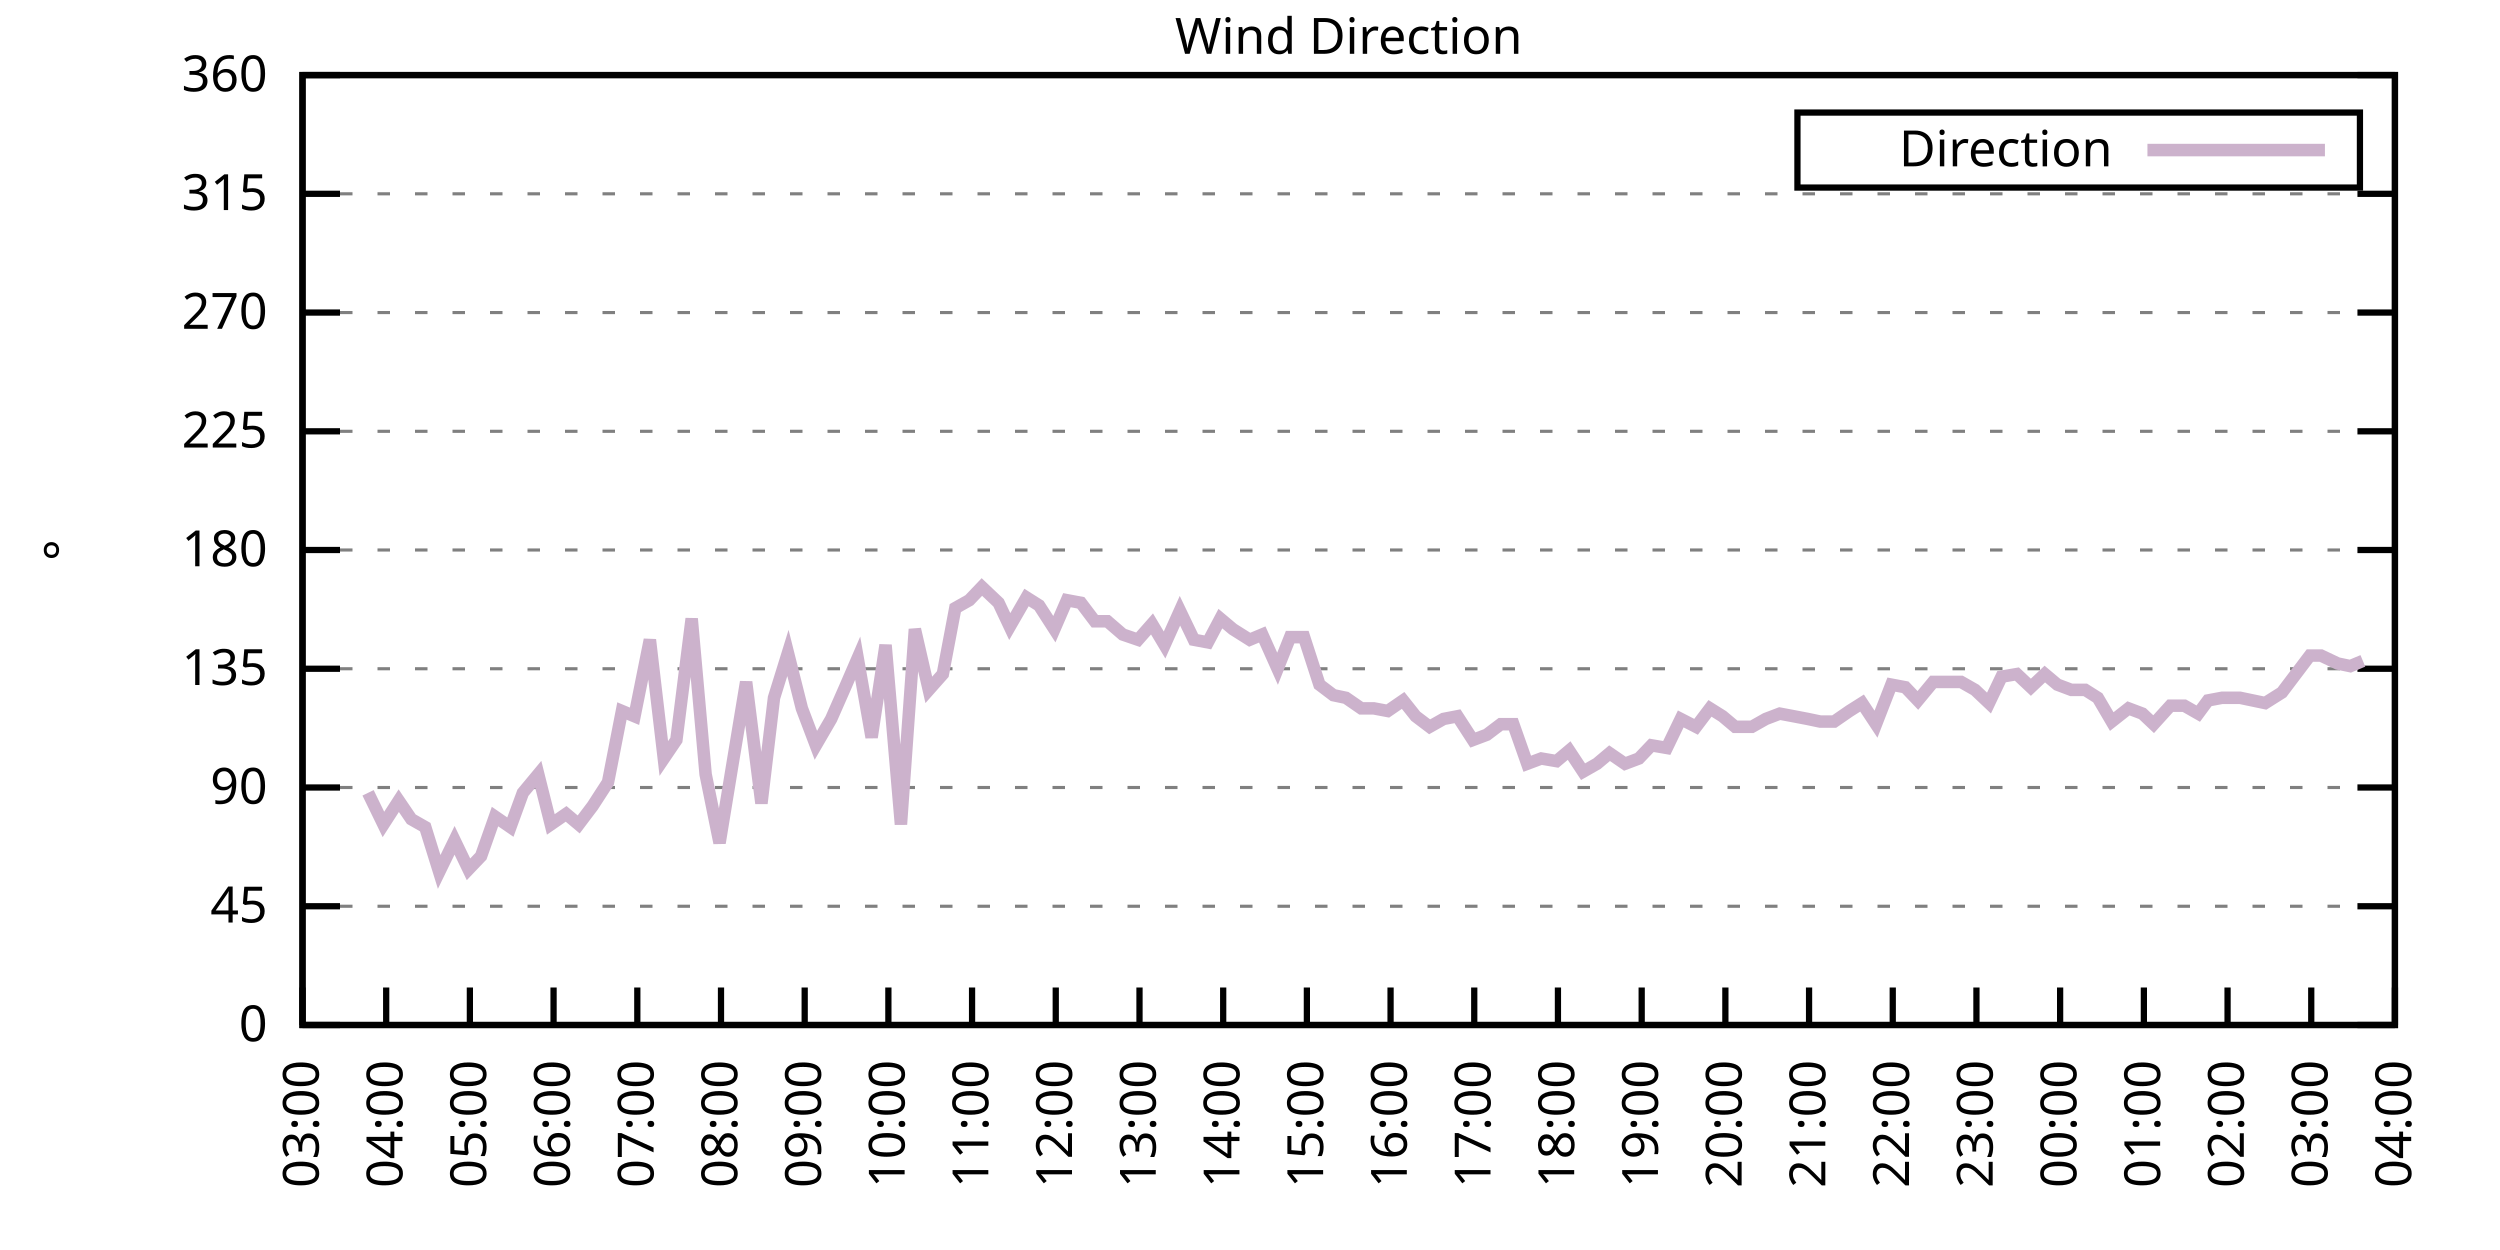
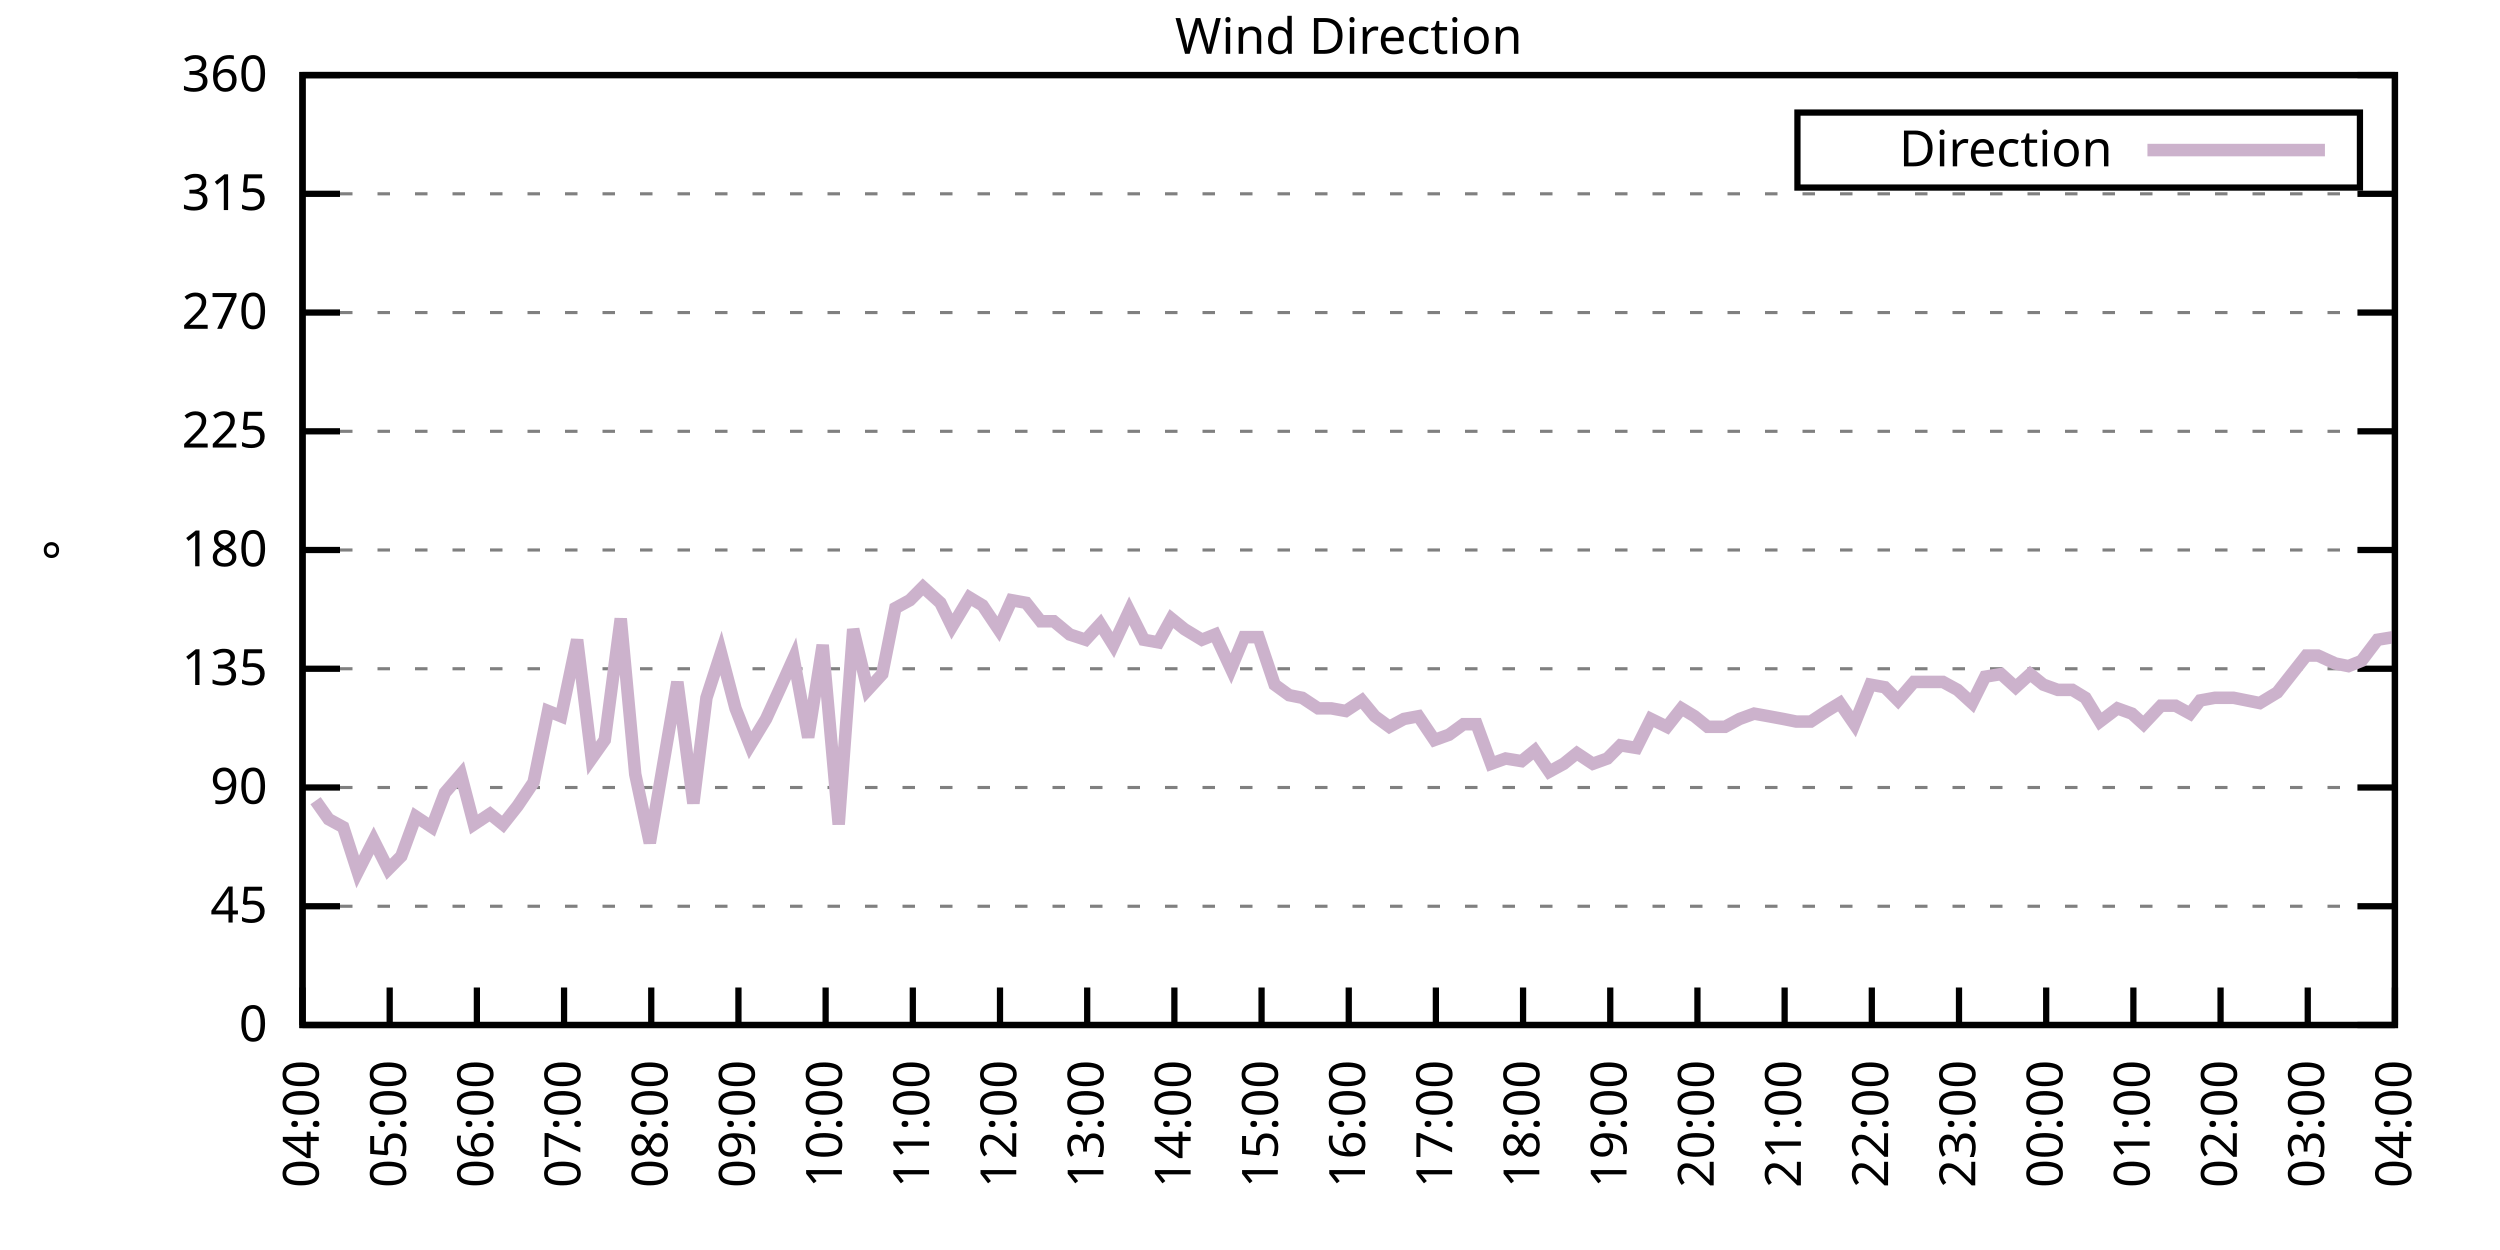
<svg xmlns="http://www.w3.org/2000/svg" xmlns:xlink="http://www.w3.org/1999/xlink" width="400" height="200" viewBox="0 0 400 200">
  <g id="gnuplot_canvas">
    <rect x="0" y="0" width="400" height="200" fill="none" />
    <defs>
      <circle id="gpDot" r="0.5" stroke-width="0.5" stroke="currentColor" />
      <path id="gpPt0" stroke-width="0.333" stroke="currentColor" d="M-1,0 h2 M0,-1 v2" />
      <path id="gpPt1" stroke-width="0.333" stroke="currentColor" d="M-1,-1 L1,1 M1,-1 L-1,1" />
      <path id="gpPt2" stroke-width="0.333" stroke="currentColor" d="M-1,0 L1,0 M0,-1 L0,1 M-1,-1 L1,1 M-1,1 L1,-1" />
      <rect id="gpPt3" stroke-width="0.333" stroke="currentColor" x="-1" y="-1" width="2" height="2" />
      <rect id="gpPt4" stroke-width="0.333" stroke="currentColor" fill="currentColor" x="-1" y="-1" width="2" height="2" />
      <circle id="gpPt5" stroke-width="0.333" stroke="currentColor" cx="0" cy="0" r="1" />
      <use xlink:href="#gpPt5" id="gpPt6" fill="currentColor" stroke="none" />
      <path id="gpPt7" stroke-width="0.333" stroke="currentColor" d="M0,-1.33 L-1.33,0.67 L1.33,0.67 z" />
      <use xlink:href="#gpPt7" id="gpPt8" fill="currentColor" stroke="none" />
      <use xlink:href="#gpPt7" id="gpPt9" stroke="currentColor" transform="rotate(180)" />
      <use xlink:href="#gpPt9" id="gpPt10" fill="currentColor" stroke="none" />
      <use xlink:href="#gpPt3" id="gpPt11" stroke="currentColor" transform="rotate(45)" />
      <use xlink:href="#gpPt11" id="gpPt12" fill="currentColor" stroke="none" />
      <path id="gpPt13" stroke-width="0.333" stroke="currentColor" d="M0,1.330 L1.265,0.411 L0.782,-1.067 L-0.782,-1.076 L-1.265,0.411 z" />
      <use xlink:href="#gpPt13" id="gpPt14" fill="currentColor" stroke="none" />
      <filter id="textbox" filterUnits="objectBoundingBox" x="0" y="0" height="1" width="1">
        <feFlood flood-color="white" flood-opacity="1" result="bgnd" />
        <feComposite in="SourceGraphic" in2="bgnd" operator="atop" />
      </filter>
      <filter id="greybox" filterUnits="objectBoundingBox" x="0" y="0" height="1" width="1">
        <feFlood flood-color="lightgrey" flood-opacity="1" result="grey" />
        <feComposite in="SourceGraphic" in2="grey" operator="atop" />
      </filter>
    </defs>
    <g fill="none" color="white" stroke="currentColor" stroke-width="1.00" stroke-linecap="butt" stroke-linejoin="miter">
</g>
    <g fill="none" color="black" stroke="currentColor" stroke-width="1.00" stroke-linecap="butt" stroke-linejoin="miter">
      <g stroke="none" shape-rendering="crispEdges">
        <polygon fill="rgb(255, 255, 255)" points="48.40,164.00 383.18,164.00 383.18,12.02 48.40,12.02 " />
      </g>
    </g>
    <g fill="none" color="black" stroke="currentColor" stroke-width="1.00" stroke-linecap="butt" stroke-linejoin="miter">
</g>
    <g fill="none" color="black" stroke="black" stroke-width="0.50" stroke-linecap="butt" stroke-linejoin="miter">
</g>
    <g fill="none" color="gray" stroke="currentColor" stroke-width="0.50" stroke-linecap="butt" stroke-linejoin="miter">
      <path stroke="gray" stroke-dasharray="2,4" class="gridline" d="M48.40,164.00 L383.19,164.00  " />
    </g>
    <g fill="none" color="gray" stroke="gray" stroke-width="1.00" stroke-linecap="butt" stroke-linejoin="miter">
</g>
    <g fill="none" color="black" stroke="currentColor" stroke-width="1.00" stroke-linecap="butt" stroke-linejoin="miter">
      <path stroke="black" d="M48.40,164.00 L54.40,164.00 M383.19,164.00 L377.19,164.00  " />
      <g transform="translate(42.80,166.60)" stroke="none" fill="black" font-family="Sans" font-size="8.00" text-anchor="end">
        <text>
          <tspan font-family="Sans"> 0</tspan>
        </text>
      </g>
    </g>
    <g fill="none" color="black" stroke="currentColor" stroke-width="1.00" stroke-linecap="butt" stroke-linejoin="miter">
</g>
    <g fill="none" color="black" stroke="black" stroke-width="0.50" stroke-linecap="butt" stroke-linejoin="miter">
</g>
    <g fill="none" color="gray" stroke="currentColor" stroke-width="0.50" stroke-linecap="butt" stroke-linejoin="miter">
      <path stroke="gray" stroke-dasharray="2,4" class="gridline" d="M48.40,145.00 L383.19,145.00  " />
    </g>
    <g fill="none" color="gray" stroke="gray" stroke-width="1.00" stroke-linecap="butt" stroke-linejoin="miter">
</g>
    <g fill="none" color="black" stroke="currentColor" stroke-width="1.00" stroke-linecap="butt" stroke-linejoin="miter">
      <path stroke="black" d="M48.40,145.00 L54.40,145.00 M383.19,145.00 L377.19,145.00  " />
      <g transform="translate(42.80,147.60)" stroke="none" fill="black" font-family="Sans" font-size="8.00" text-anchor="end">
        <text>
          <tspan font-family="Sans"> 45</tspan>
        </text>
      </g>
    </g>
    <g fill="none" color="black" stroke="currentColor" stroke-width="1.00" stroke-linecap="butt" stroke-linejoin="miter">
</g>
    <g fill="none" color="black" stroke="black" stroke-width="0.50" stroke-linecap="butt" stroke-linejoin="miter">
</g>
    <g fill="none" color="gray" stroke="currentColor" stroke-width="0.50" stroke-linecap="butt" stroke-linejoin="miter">
      <path stroke="gray" stroke-dasharray="2,4" class="gridline" d="M48.40,126.00 L383.19,126.00  " />
    </g>
    <g fill="none" color="gray" stroke="gray" stroke-width="1.00" stroke-linecap="butt" stroke-linejoin="miter">
</g>
    <g fill="none" color="black" stroke="currentColor" stroke-width="1.00" stroke-linecap="butt" stroke-linejoin="miter">
      <path stroke="black" d="M48.40,126.00 L54.40,126.00 M383.19,126.00 L377.19,126.00  " />
      <g transform="translate(42.80,128.60)" stroke="none" fill="black" font-family="Sans" font-size="8.00" text-anchor="end">
        <text>
          <tspan font-family="Sans"> 90</tspan>
        </text>
      </g>
    </g>
    <g fill="none" color="black" stroke="currentColor" stroke-width="1.00" stroke-linecap="butt" stroke-linejoin="miter">
</g>
    <g fill="none" color="black" stroke="black" stroke-width="0.50" stroke-linecap="butt" stroke-linejoin="miter">
</g>
    <g fill="none" color="gray" stroke="currentColor" stroke-width="0.50" stroke-linecap="butt" stroke-linejoin="miter">
      <path stroke="gray" stroke-dasharray="2,4" class="gridline" d="M48.40,107.00 L383.19,107.00  " />
    </g>
    <g fill="none" color="gray" stroke="gray" stroke-width="1.00" stroke-linecap="butt" stroke-linejoin="miter">
</g>
    <g fill="none" color="black" stroke="currentColor" stroke-width="1.00" stroke-linecap="butt" stroke-linejoin="miter">
      <path stroke="black" d="M48.40,107.00 L54.40,107.00 M383.19,107.00 L377.19,107.00  " />
      <g transform="translate(42.80,109.60)" stroke="none" fill="black" font-family="Sans" font-size="8.00" text-anchor="end">
        <text>
          <tspan font-family="Sans"> 135</tspan>
        </text>
      </g>
    </g>
    <g fill="none" color="black" stroke="currentColor" stroke-width="1.00" stroke-linecap="butt" stroke-linejoin="miter">
</g>
    <g fill="none" color="black" stroke="black" stroke-width="0.50" stroke-linecap="butt" stroke-linejoin="miter">
</g>
    <g fill="none" color="gray" stroke="currentColor" stroke-width="0.50" stroke-linecap="butt" stroke-linejoin="miter">
      <path stroke="gray" stroke-dasharray="2,4" class="gridline" d="M48.40,88.00 L383.19,88.00  " />
    </g>
    <g fill="none" color="gray" stroke="gray" stroke-width="1.00" stroke-linecap="butt" stroke-linejoin="miter">
</g>
    <g fill="none" color="black" stroke="currentColor" stroke-width="1.00" stroke-linecap="butt" stroke-linejoin="miter">
      <path stroke="black" d="M48.40,88.00 L54.40,88.00 M383.19,88.00 L377.19,88.00  " />
      <g transform="translate(42.80,90.60)" stroke="none" fill="black" font-family="Sans" font-size="8.00" text-anchor="end">
        <text>
          <tspan font-family="Sans"> 180</tspan>
        </text>
      </g>
    </g>
    <g fill="none" color="black" stroke="currentColor" stroke-width="1.00" stroke-linecap="butt" stroke-linejoin="miter">
</g>
    <g fill="none" color="black" stroke="black" stroke-width="0.50" stroke-linecap="butt" stroke-linejoin="miter">
</g>
    <g fill="none" color="gray" stroke="currentColor" stroke-width="0.50" stroke-linecap="butt" stroke-linejoin="miter">
      <path stroke="gray" stroke-dasharray="2,4" class="gridline" d="M48.40,69.01 L383.19,69.01  " />
    </g>
    <g fill="none" color="gray" stroke="gray" stroke-width="1.00" stroke-linecap="butt" stroke-linejoin="miter">
</g>
    <g fill="none" color="black" stroke="currentColor" stroke-width="1.00" stroke-linecap="butt" stroke-linejoin="miter">
      <path stroke="black" d="M48.40,69.01 L54.40,69.01 M383.19,69.01 L377.19,69.01  " />
      <g transform="translate(42.80,71.61)" stroke="none" fill="black" font-family="Sans" font-size="8.00" text-anchor="end">
        <text>
          <tspan font-family="Sans"> 225</tspan>
        </text>
      </g>
    </g>
    <g fill="none" color="black" stroke="currentColor" stroke-width="1.00" stroke-linecap="butt" stroke-linejoin="miter">
</g>
    <g fill="none" color="black" stroke="black" stroke-width="0.50" stroke-linecap="butt" stroke-linejoin="miter">
</g>
    <g fill="none" color="gray" stroke="currentColor" stroke-width="0.50" stroke-linecap="butt" stroke-linejoin="miter">
      <path stroke="gray" stroke-dasharray="2,4" class="gridline" d="M48.40,50.01 L383.19,50.01  " />
    </g>
    <g fill="none" color="gray" stroke="gray" stroke-width="1.00" stroke-linecap="butt" stroke-linejoin="miter">
</g>
    <g fill="none" color="black" stroke="currentColor" stroke-width="1.00" stroke-linecap="butt" stroke-linejoin="miter">
      <path stroke="black" d="M48.40,50.01 L54.40,50.01 M383.19,50.01 L377.19,50.01  " />
      <g transform="translate(42.80,52.61)" stroke="none" fill="black" font-family="Sans" font-size="8.00" text-anchor="end">
        <text>
          <tspan font-family="Sans"> 270</tspan>
        </text>
      </g>
    </g>
    <g fill="none" color="black" stroke="currentColor" stroke-width="1.00" stroke-linecap="butt" stroke-linejoin="miter">
</g>
    <g fill="none" color="black" stroke="black" stroke-width="0.50" stroke-linecap="butt" stroke-linejoin="miter">
</g>
    <g fill="none" color="gray" stroke="currentColor" stroke-width="0.50" stroke-linecap="butt" stroke-linejoin="miter">
      <path stroke="gray" stroke-dasharray="2,4" class="gridline" d="M48.40,31.01 L383.19,31.01  " />
    </g>
    <g fill="none" color="gray" stroke="gray" stroke-width="1.00" stroke-linecap="butt" stroke-linejoin="miter">
</g>
    <g fill="none" color="black" stroke="currentColor" stroke-width="1.00" stroke-linecap="butt" stroke-linejoin="miter">
      <path stroke="black" d="M48.40,31.01 L54.40,31.01 M383.19,31.01 L377.19,31.01  " />
      <g transform="translate(42.80,33.61)" stroke="none" fill="black" font-family="Sans" font-size="8.00" text-anchor="end">
        <text>
          <tspan font-family="Sans"> 315</tspan>
        </text>
      </g>
    </g>
    <g fill="none" color="black" stroke="currentColor" stroke-width="1.00" stroke-linecap="butt" stroke-linejoin="miter">
</g>
    <g fill="none" color="black" stroke="black" stroke-width="0.50" stroke-linecap="butt" stroke-linejoin="miter">
</g>
    <g fill="none" color="gray" stroke="currentColor" stroke-width="0.50" stroke-linecap="butt" stroke-linejoin="miter">
      <path stroke="gray" stroke-dasharray="2,4" class="gridline" d="M48.40,12.01 L383.19,12.01  " />
    </g>
    <g fill="none" color="gray" stroke="gray" stroke-width="1.00" stroke-linecap="butt" stroke-linejoin="miter">
</g>
    <g fill="none" color="black" stroke="currentColor" stroke-width="1.00" stroke-linecap="butt" stroke-linejoin="miter">
      <path stroke="black" d="M48.40,12.01 L54.40,12.01 M383.19,12.01 L377.19,12.01  " />
      <g transform="translate(42.80,14.61)" stroke="none" fill="black" font-family="Sans" font-size="8.00" text-anchor="end">
        <text>
          <tspan font-family="Sans"> 360</tspan>
        </text>
      </g>
    </g>
    <g fill="none" color="black" stroke="currentColor" stroke-width="1.00" stroke-linecap="butt" stroke-linejoin="miter">
      <path stroke="black" d="M48.40,164.00 L48.40,158.00  " />
      <g transform="translate(51.00,169.60) rotate(270.00)" stroke="none" fill="black" font-family="Sans" font-size="8.00" text-anchor="end">
        <text>
-           <tspan font-family="Sans">03:00</tspan>
-         </text>
-       </g>
-     </g>
-     <g fill="none" color="black" stroke="currentColor" stroke-width="1.00" stroke-linecap="butt" stroke-linejoin="miter">
-       <path stroke="black" d="M61.79,164.00 L61.79,158.00  " />
-       <g transform="translate(64.39,169.60) rotate(270.00)" stroke="none" fill="black" font-family="Sans" font-size="8.00" text-anchor="end">
-         <text>
          <tspan font-family="Sans">04:00</tspan>
        </text>
      </g>
    </g>
    <g fill="none" color="black" stroke="currentColor" stroke-width="1.00" stroke-linecap="butt" stroke-linejoin="miter">
-       <path stroke="black" d="M75.18,164.00 L75.18,158.00  " />
-       <g transform="translate(77.78,169.60) rotate(270.00)" stroke="none" fill="black" font-family="Sans" font-size="8.00" text-anchor="end">
+       <path stroke="black" d="M62.35,164.00 L62.35,158.00  " />
+       <g transform="translate(64.95,169.60) rotate(270.00)" stroke="none" fill="black" font-family="Sans" font-size="8.00" text-anchor="end">
        <text>
          <tspan font-family="Sans">05:00</tspan>
        </text>
      </g>
    </g>
    <g fill="none" color="black" stroke="currentColor" stroke-width="1.00" stroke-linecap="butt" stroke-linejoin="miter">
-       <path stroke="black" d="M88.57,164.00 L88.57,158.00  " />
-       <g transform="translate(91.17,169.60) rotate(270.00)" stroke="none" fill="black" font-family="Sans" font-size="8.00" text-anchor="end">
+       <path stroke="black" d="M76.30,164.00 L76.30,158.00  " />
+       <g transform="translate(78.90,169.60) rotate(270.00)" stroke="none" fill="black" font-family="Sans" font-size="8.00" text-anchor="end">
        <text>
          <tspan font-family="Sans">06:00</tspan>
        </text>
      </g>
    </g>
    <g fill="none" color="black" stroke="currentColor" stroke-width="1.00" stroke-linecap="butt" stroke-linejoin="miter">
-       <path stroke="black" d="M101.97,164.00 L101.97,158.00  " />
-       <g transform="translate(104.57,169.60) rotate(270.00)" stroke="none" fill="black" font-family="Sans" font-size="8.00" text-anchor="end">
+       <path stroke="black" d="M90.25,164.00 L90.25,158.00  " />
+       <g transform="translate(92.85,169.60) rotate(270.00)" stroke="none" fill="black" font-family="Sans" font-size="8.00" text-anchor="end">
        <text>
          <tspan font-family="Sans">07:00</tspan>
        </text>
      </g>
    </g>
    <g fill="none" color="black" stroke="currentColor" stroke-width="1.00" stroke-linecap="butt" stroke-linejoin="miter">
-       <path stroke="black" d="M115.36,164.00 L115.36,158.00  " />
-       <g transform="translate(117.96,169.60) rotate(270.00)" stroke="none" fill="black" font-family="Sans" font-size="8.00" text-anchor="end">
+       <path stroke="black" d="M104.20,164.00 L104.20,158.00  " />
+       <g transform="translate(106.80,169.60) rotate(270.00)" stroke="none" fill="black" font-family="Sans" font-size="8.00" text-anchor="end">
        <text>
          <tspan font-family="Sans">08:00</tspan>
        </text>
      </g>
    </g>
    <g fill="none" color="black" stroke="currentColor" stroke-width="1.00" stroke-linecap="butt" stroke-linejoin="miter">
-       <path stroke="black" d="M128.75,164.00 L128.75,158.00  " />
-       <g transform="translate(131.35,169.60) rotate(270.00)" stroke="none" fill="black" font-family="Sans" font-size="8.00" text-anchor="end">
+       <path stroke="black" d="M118.15,164.00 L118.15,158.00  " />
+       <g transform="translate(120.75,169.60) rotate(270.00)" stroke="none" fill="black" font-family="Sans" font-size="8.00" text-anchor="end">
        <text>
          <tspan font-family="Sans">09:00</tspan>
        </text>
      </g>
    </g>
    <g fill="none" color="black" stroke="currentColor" stroke-width="1.00" stroke-linecap="butt" stroke-linejoin="miter">
-       <path stroke="black" d="M142.14,164.00 L142.14,158.00  " />
-       <g transform="translate(144.74,169.60) rotate(270.00)" stroke="none" fill="black" font-family="Sans" font-size="8.00" text-anchor="end">
+       <path stroke="black" d="M132.10,164.00 L132.10,158.00  " />
+       <g transform="translate(134.70,169.60) rotate(270.00)" stroke="none" fill="black" font-family="Sans" font-size="8.00" text-anchor="end">
        <text>
          <tspan font-family="Sans">10:00</tspan>
        </text>
      </g>
    </g>
    <g fill="none" color="black" stroke="currentColor" stroke-width="1.00" stroke-linecap="butt" stroke-linejoin="miter">
-       <path stroke="black" d="M155.53,164.00 L155.53,158.00  " />
-       <g transform="translate(158.13,169.60) rotate(270.00)" stroke="none" fill="black" font-family="Sans" font-size="8.00" text-anchor="end">
+       <path stroke="black" d="M146.05,164.00 L146.05,158.00  " />
+       <g transform="translate(148.65,169.60) rotate(270.00)" stroke="none" fill="black" font-family="Sans" font-size="8.00" text-anchor="end">
        <text>
          <tspan font-family="Sans">11:00</tspan>
        </text>
      </g>
    </g>
    <g fill="none" color="black" stroke="currentColor" stroke-width="1.00" stroke-linecap="butt" stroke-linejoin="miter">
-       <path stroke="black" d="M168.92,164.00 L168.92,158.00  " />
-       <g transform="translate(171.52,169.60) rotate(270.00)" stroke="none" fill="black" font-family="Sans" font-size="8.00" text-anchor="end">
+       <path stroke="black" d="M160.00,164.00 L160.00,158.00  " />
+       <g transform="translate(162.60,169.60) rotate(270.00)" stroke="none" fill="black" font-family="Sans" font-size="8.00" text-anchor="end">
        <text>
          <tspan font-family="Sans">12:00</tspan>
        </text>
      </g>
    </g>
    <g fill="none" color="black" stroke="currentColor" stroke-width="1.00" stroke-linecap="butt" stroke-linejoin="miter">
-       <path stroke="black" d="M182.32,164.00 L182.32,158.00  " />
-       <g transform="translate(184.92,169.60) rotate(270.00)" stroke="none" fill="black" font-family="Sans" font-size="8.00" text-anchor="end">
+       <path stroke="black" d="M173.95,164.00 L173.95,158.00  " />
+       <g transform="translate(176.55,169.60) rotate(270.00)" stroke="none" fill="black" font-family="Sans" font-size="8.00" text-anchor="end">
        <text>
          <tspan font-family="Sans">13:00</tspan>
        </text>
      </g>
    </g>
    <g fill="none" color="black" stroke="currentColor" stroke-width="1.00" stroke-linecap="butt" stroke-linejoin="miter">
-       <path stroke="black" d="M195.71,164.00 L195.71,158.00  " />
-       <g transform="translate(198.31,169.60) rotate(270.00)" stroke="none" fill="black" font-family="Sans" font-size="8.00" text-anchor="end">
+       <path stroke="black" d="M187.90,164.00 L187.90,158.00  " />
+       <g transform="translate(190.50,169.60) rotate(270.00)" stroke="none" fill="black" font-family="Sans" font-size="8.00" text-anchor="end">
        <text>
          <tspan font-family="Sans">14:00</tspan>
        </text>
      </g>
    </g>
    <g fill="none" color="black" stroke="currentColor" stroke-width="1.00" stroke-linecap="butt" stroke-linejoin="miter">
-       <path stroke="black" d="M209.10,164.00 L209.10,158.00  " />
-       <g transform="translate(211.70,169.60) rotate(270.00)" stroke="none" fill="black" font-family="Sans" font-size="8.00" text-anchor="end">
+       <path stroke="black" d="M201.85,164.00 L201.85,158.00  " />
+       <g transform="translate(204.45,169.60) rotate(270.00)" stroke="none" fill="black" font-family="Sans" font-size="8.00" text-anchor="end">
        <text>
          <tspan font-family="Sans">15:00</tspan>
        </text>
      </g>
    </g>
    <g fill="none" color="black" stroke="currentColor" stroke-width="1.00" stroke-linecap="butt" stroke-linejoin="miter">
-       <path stroke="black" d="M222.49,164.00 L222.49,158.00  " />
-       <g transform="translate(225.09,169.60) rotate(270.00)" stroke="none" fill="black" font-family="Sans" font-size="8.00" text-anchor="end">
+       <path stroke="black" d="M215.80,164.00 L215.80,158.00  " />
+       <g transform="translate(218.40,169.60) rotate(270.00)" stroke="none" fill="black" font-family="Sans" font-size="8.00" text-anchor="end">
        <text>
          <tspan font-family="Sans">16:00</tspan>
        </text>
      </g>
    </g>
    <g fill="none" color="black" stroke="currentColor" stroke-width="1.00" stroke-linecap="butt" stroke-linejoin="miter">
-       <path stroke="black" d="M235.88,164.00 L235.88,158.00  " />
-       <g transform="translate(238.48,169.60) rotate(270.00)" stroke="none" fill="black" font-family="Sans" font-size="8.00" text-anchor="end">
+       <path stroke="black" d="M229.74,164.00 L229.74,158.00  " />
+       <g transform="translate(232.34,169.60) rotate(270.00)" stroke="none" fill="black" font-family="Sans" font-size="8.00" text-anchor="end">
        <text>
          <tspan font-family="Sans">17:00</tspan>
        </text>
      </g>
    </g>
    <g fill="none" color="black" stroke="currentColor" stroke-width="1.00" stroke-linecap="butt" stroke-linejoin="miter">
-       <path stroke="black" d="M249.27,164.00 L249.27,158.00  " />
-       <g transform="translate(251.87,169.60) rotate(270.00)" stroke="none" fill="black" font-family="Sans" font-size="8.00" text-anchor="end">
+       <path stroke="black" d="M243.69,164.00 L243.69,158.00  " />
+       <g transform="translate(246.29,169.60) rotate(270.00)" stroke="none" fill="black" font-family="Sans" font-size="8.00" text-anchor="end">
        <text>
          <tspan font-family="Sans">18:00</tspan>
        </text>
      </g>
    </g>
    <g fill="none" color="black" stroke="currentColor" stroke-width="1.00" stroke-linecap="butt" stroke-linejoin="miter">
-       <path stroke="black" d="M262.67,164.00 L262.67,158.00  " />
-       <g transform="translate(265.27,169.60) rotate(270.00)" stroke="none" fill="black" font-family="Sans" font-size="8.00" text-anchor="end">
+       <path stroke="black" d="M257.64,164.00 L257.64,158.00  " />
+       <g transform="translate(260.24,169.60) rotate(270.00)" stroke="none" fill="black" font-family="Sans" font-size="8.00" text-anchor="end">
        <text>
          <tspan font-family="Sans">19:00</tspan>
        </text>
      </g>
    </g>
    <g fill="none" color="black" stroke="currentColor" stroke-width="1.00" stroke-linecap="butt" stroke-linejoin="miter">
-       <path stroke="black" d="M276.06,164.00 L276.06,158.00  " />
-       <g transform="translate(278.66,169.60) rotate(270.00)" stroke="none" fill="black" font-family="Sans" font-size="8.00" text-anchor="end">
+       <path stroke="black" d="M271.59,164.00 L271.59,158.00  " />
+       <g transform="translate(274.19,169.60) rotate(270.00)" stroke="none" fill="black" font-family="Sans" font-size="8.00" text-anchor="end">
        <text>
          <tspan font-family="Sans">20:00</tspan>
        </text>
      </g>
    </g>
    <g fill="none" color="black" stroke="currentColor" stroke-width="1.00" stroke-linecap="butt" stroke-linejoin="miter">
-       <path stroke="black" d="M289.45,164.00 L289.45,158.00  " />
-       <g transform="translate(292.05,169.60) rotate(270.00)" stroke="none" fill="black" font-family="Sans" font-size="8.00" text-anchor="end">
+       <path stroke="black" d="M285.54,164.00 L285.54,158.00  " />
+       <g transform="translate(288.14,169.60) rotate(270.00)" stroke="none" fill="black" font-family="Sans" font-size="8.00" text-anchor="end">
        <text>
          <tspan font-family="Sans">21:00</tspan>
        </text>
      </g>
    </g>
    <g fill="none" color="black" stroke="currentColor" stroke-width="1.00" stroke-linecap="butt" stroke-linejoin="miter">
-       <path stroke="black" d="M302.84,164.00 L302.84,158.00  " />
-       <g transform="translate(305.44,169.60) rotate(270.00)" stroke="none" fill="black" font-family="Sans" font-size="8.00" text-anchor="end">
+       <path stroke="black" d="M299.49,164.00 L299.49,158.00  " />
+       <g transform="translate(302.09,169.60) rotate(270.00)" stroke="none" fill="black" font-family="Sans" font-size="8.00" text-anchor="end">
        <text>
          <tspan font-family="Sans">22:00</tspan>
        </text>
      </g>
    </g>
    <g fill="none" color="black" stroke="currentColor" stroke-width="1.00" stroke-linecap="butt" stroke-linejoin="miter">
-       <path stroke="black" d="M316.23,164.00 L316.23,158.00  " />
-       <g transform="translate(318.83,169.60) rotate(270.00)" stroke="none" fill="black" font-family="Sans" font-size="8.00" text-anchor="end">
+       <path stroke="black" d="M313.44,164.00 L313.44,158.00  " />
+       <g transform="translate(316.04,169.60) rotate(270.00)" stroke="none" fill="black" font-family="Sans" font-size="8.00" text-anchor="end">
        <text>
          <tspan font-family="Sans">23:00</tspan>
        </text>
      </g>
    </g>
    <g fill="none" color="black" stroke="currentColor" stroke-width="1.00" stroke-linecap="butt" stroke-linejoin="miter">
-       <path stroke="black" d="M329.62,164.00 L329.62,158.00  " />
-       <g transform="translate(332.22,169.60) rotate(270.00)" stroke="none" fill="black" font-family="Sans" font-size="8.00" text-anchor="end">
+       <path stroke="black" d="M327.39,164.00 L327.39,158.00  " />
+       <g transform="translate(329.99,169.60) rotate(270.00)" stroke="none" fill="black" font-family="Sans" font-size="8.00" text-anchor="end">
        <text>
          <tspan font-family="Sans">00:00</tspan>
        </text>
      </g>
    </g>
    <g fill="none" color="black" stroke="currentColor" stroke-width="1.00" stroke-linecap="butt" stroke-linejoin="miter">
-       <path stroke="black" d="M343.02,164.00 L343.02,158.00  " />
-       <g transform="translate(345.62,169.60) rotate(270.00)" stroke="none" fill="black" font-family="Sans" font-size="8.00" text-anchor="end">
+       <path stroke="black" d="M341.34,164.00 L341.34,158.00  " />
+       <g transform="translate(343.94,169.60) rotate(270.00)" stroke="none" fill="black" font-family="Sans" font-size="8.00" text-anchor="end">
        <text>
          <tspan font-family="Sans">01:00</tspan>
        </text>
      </g>
    </g>
    <g fill="none" color="black" stroke="currentColor" stroke-width="1.00" stroke-linecap="butt" stroke-linejoin="miter">
-       <path stroke="black" d="M356.41,164.00 L356.41,158.00  " />
-       <g transform="translate(359.01,169.60) rotate(270.00)" stroke="none" fill="black" font-family="Sans" font-size="8.00" text-anchor="end">
+       <path stroke="black" d="M355.29,164.00 L355.29,158.00  " />
+       <g transform="translate(357.89,169.60) rotate(270.00)" stroke="none" fill="black" font-family="Sans" font-size="8.00" text-anchor="end">
        <text>
          <tspan font-family="Sans">02:00</tspan>
        </text>
      </g>
    </g>
    <g fill="none" color="black" stroke="currentColor" stroke-width="1.00" stroke-linecap="butt" stroke-linejoin="miter">
-       <path stroke="black" d="M369.80,164.00 L369.80,158.00  " />
-       <g transform="translate(372.40,169.60) rotate(270.00)" stroke="none" fill="black" font-family="Sans" font-size="8.00" text-anchor="end">
+       <path stroke="black" d="M369.24,164.00 L369.24,158.00  " />
+       <g transform="translate(371.84,169.60) rotate(270.00)" stroke="none" fill="black" font-family="Sans" font-size="8.00" text-anchor="end">
        <text>
          <tspan font-family="Sans">03:00</tspan>
        </text>
      </g>
    </g>
    <g fill="none" color="black" stroke="currentColor" stroke-width="1.00" stroke-linecap="butt" stroke-linejoin="miter">
      <path stroke="black" d="M383.19,164.00 L383.19,158.00  " />
      <g transform="translate(385.79,169.60) rotate(270.00)" stroke="none" fill="black" font-family="Sans" font-size="8.00" text-anchor="end">
        <text>
          <tspan font-family="Sans">04:00</tspan>
        </text>
      </g>
    </g>
    <g fill="none" color="black" stroke="currentColor" stroke-width="1.00" stroke-linecap="butt" stroke-linejoin="miter">
</g>
    <g fill="none" color="black" stroke="currentColor" stroke-width="1.00" stroke-linecap="butt" stroke-linejoin="miter">
      <path stroke="black" d="M48.40,12.01 L48.40,164.00 L383.19,164.00 L383.19,12.01 L48.40,12.01 Z  " />
    </g>
    <g fill="none" color="black" stroke="currentColor" stroke-width="1.00" stroke-linecap="butt" stroke-linejoin="miter">
</g>
    <g fill="none" color="black" stroke="currentColor" stroke-width="1.00" stroke-linecap="butt" stroke-linejoin="miter">
      <path stroke="black" d="M287.59,30.01 L287.59,18.01 L377.59,18.01 L377.59,30.01 L287.59,30.01 Z  " />
    </g>
    <g id="Wind_direction_plot_1">
      <g fill="none" color="white" stroke="black" stroke-width="2.00" stroke-linecap="butt" stroke-linejoin="miter">
</g>
      <g fill="none" color="black" stroke="currentColor" stroke-width="2.00" stroke-linecap="butt" stroke-linejoin="miter">
        <g transform="translate(337.99,26.61)" stroke="none" fill="black" font-family="Sans" font-size="8.00" text-anchor="end">
          <text>
            <tspan font-family="Sans">Direction</tspan>
          </text>
        </g>
      </g>
      <g fill="none" color="black" stroke="currentColor" stroke-width="2.00" stroke-linecap="butt" stroke-linejoin="miter">
-         <path stroke="rgb(204, 178, 204)" d="M343.59,24.01 L371.99,24.01 M58.89,126.85 L61.35,131.91 L63.80,128.11 L65.81,131.07 L68.04,132.34 L70.27,139.51   L72.73,134.45 L74.96,139.09 L76.97,136.98 L79.20,130.65 L81.66,132.34 L83.66,126.85 L86.12,123.89 L88.13,131.91   L90.58,130.22 L92.59,131.91 L94.82,128.96 L97.28,125.16 L99.51,113.76 L101.52,114.60 L103.98,102.36 L106.21,121.36   L108.22,118.40 L110.67,98.98 L112.90,123.89 L115.13,134.87 L117.14,122.62 L119.38,109.11 L121.83,128.54 L123.84,111.65   L126.07,104.47 L128.30,113.34 L130.54,119.25 L132.99,115.03 L135.22,109.96 L137.23,105.31 L139.46,117.98 L141.69,103.20   L144.15,131.91 L146.38,100.67 L148.61,110.38 L150.85,107.85 L152.85,97.29 L155.09,96.03 L157.10,93.92 L159.77,96.45   L161.56,100.25 L164.24,95.60 L166.25,96.87 L168.70,100.67 L170.71,96.03 L172.94,96.45 L175.17,99.40 L177.18,99.40   L179.64,101.52 L182.09,102.36 L184.32,99.83 L186.33,103.20 L188.79,97.72 L191.02,102.36 L193.25,102.78 L195.26,98.98   L197.27,100.67 L199.95,102.36 L201.96,101.52 L204.41,107.00 L206.42,101.94 L208.65,101.94 L211.11,109.54 L213.34,111.23   L215.35,111.65 L217.80,113.34 L219.81,113.34 L222.04,113.76 L224.50,112.07 L226.51,114.60 L228.74,116.29 L230.97,115.03   L233.20,114.60 L235.66,118.40 L237.89,117.56 L240.12,115.87 L242.13,115.87 L244.36,122.20 L246.60,121.36 L249.05,121.78   L251.06,120.09 L253.29,123.47 L255.52,122.20 L257.53,120.51 L259.99,122.20 L262.22,121.36 L264.23,119.25 L266.68,119.67   L268.92,115.03 L271.37,116.29 L273.60,113.34 L275.61,114.60 L277.62,116.29 L280.30,116.29 L282.53,115.03 L284.76,114.18   L286.99,114.60 L289.23,115.03 L291.23,115.45 L293.47,115.45 L295.92,113.76 L297.93,112.49 L300.16,115.87 L302.62,109.54   L304.85,109.96 L306.86,112.07 L309.31,109.11 L311.32,109.11 L313.78,109.11 L316.01,110.38 L318.24,112.49 L320.25,108.27   L322.70,107.85 L324.94,109.96 L327.17,107.85 L329.18,109.54 L331.41,110.38 L333.64,110.38 L335.65,111.65 L337.88,115.45   L340.56,113.34 L342.79,114.18 L344.58,115.87 L347.26,112.91 L349.49,112.91 L351.72,114.18 L353.28,112.07 L355.51,111.65   L358.42,111.65 L360.42,112.07 L362.43,112.49 L365.11,110.80 L367.34,107.85 L369.58,104.89 L371.36,104.89 L374.04,106.16   L376.05,106.58 L378.06,105.74  " />
+         <path stroke="rgb(204, 178, 204)" d="M343.59,24.01 L371.99,24.01 M50.49,128.11 L52.58,131.07 L54.91,132.34 L57.23,139.51 L59.79,134.45 L62.12,139.09   L64.21,136.98 L66.53,130.65 L69.09,132.34 L71.18,126.85 L73.74,123.89 L75.83,131.91 L78.39,130.22 L80.48,131.91   L82.81,128.96 L85.37,125.16 L87.69,113.76 L89.78,114.60 L92.34,102.36 L94.67,121.36 L96.76,118.40 L99.32,98.98   L101.64,123.89 L103.97,134.87 L106.06,122.62 L108.38,109.11 L110.94,128.54 L113.03,111.65 L115.36,104.47 L117.68,113.34   L120.01,119.25 L122.57,115.03 L124.89,109.96 L126.98,105.31 L129.31,117.98 L131.63,103.20 L134.19,131.91 L136.51,100.67   L138.84,110.38 L141.16,107.85 L143.26,97.29 L145.58,96.03 L147.67,93.92 L150.46,96.45 L152.32,100.25 L155.11,95.60   L157.21,96.87 L159.76,100.67 L161.86,96.03 L164.18,96.45 L166.51,99.40 L168.60,99.40 L171.16,101.52 L173.71,102.36   L176.04,99.83 L178.13,103.20 L180.69,97.72 L183.01,102.36 L185.34,102.78 L187.43,98.98 L189.52,100.67 L192.31,102.36   L194.41,101.52 L196.96,107.00 L199.06,101.94 L201.38,101.94 L203.94,109.54 L206.26,111.23 L208.36,111.65 L210.91,113.34   L213.01,113.34 L215.33,113.76 L217.89,112.07 L219.98,114.60 L222.30,116.29 L224.63,115.03 L226.95,114.60 L229.51,118.40   L231.84,117.56 L234.16,115.87 L236.25,115.87 L238.58,122.20 L240.90,121.36 L243.46,121.78 L245.55,120.09 L247.88,123.47   L250.20,122.20 L252.30,120.51 L254.85,122.20 L257.18,121.36 L259.27,119.25 L261.83,119.67 L264.15,115.03 L266.71,116.29   L269.04,113.34 L271.13,114.60 L273.22,116.29 L276.01,116.29 L278.34,115.03 L280.66,114.18 L282.99,114.60 L285.31,115.03   L287.40,115.45 L289.73,115.45 L292.29,113.76 L294.38,112.49 L296.70,115.87 L299.26,109.54 L301.58,109.96 L303.68,112.07   L306.23,109.11 L308.33,109.11 L310.88,109.11 L313.21,110.38 L315.53,112.49 L317.63,108.27 L320.18,107.85 L322.51,109.96   L324.83,107.85 L326.93,109.54 L329.25,110.38 L331.58,110.38 L333.67,111.65 L335.99,115.45 L338.78,113.34 L341.11,114.18   L342.97,115.87 L345.76,112.91 L348.08,112.91 L350.41,114.18 L352.04,112.07 L354.36,111.65 L357.38,111.65 L359.48,112.07   L361.57,112.49 L364.36,110.80 L366.68,107.85 L369.01,104.89 L370.87,104.89 L373.66,106.16 L375.75,106.58 L377.84,105.74   L380.40,102.36 L382.96,101.94  " />
      </g>
    </g>
    <g fill="none" color="black" stroke="currentColor" stroke-width="2.00" stroke-linecap="butt" stroke-linejoin="miter">
</g>
    <g fill="none" color="black" stroke="black" stroke-width="1.00" stroke-linecap="butt" stroke-linejoin="miter">
</g>
    <g fill="none" color="black" stroke="currentColor" stroke-width="1.00" stroke-linecap="butt" stroke-linejoin="miter">
      <path stroke="black" d="M48.40,12.01 L48.40,164.00 L383.19,164.00 L383.19,12.01 L48.40,12.01 Z  " />
      <g transform="translate(12.80,88.01) rotate(270.00)" stroke="none" fill="black" font-family="Sans" font-size="8.00" text-anchor="middle">
        <text>
          <tspan font-family="Sans">°</tspan>
        </text>
      </g>
    </g>
    <g fill="none" color="black" stroke="currentColor" stroke-width="1.00" stroke-linecap="butt" stroke-linejoin="miter">
</g>
    <g fill="none" color="black" stroke="currentColor" stroke-width="1.00" stroke-linecap="butt" stroke-linejoin="miter">
      <g transform="translate(215.79,8.61)" stroke="none" fill="black" font-family="Sans" font-size="8.00" text-anchor="middle">
        <text>
          <tspan font-family="Sans">Wind Direction</tspan>
        </text>
      </g>
    </g>
    <g fill="none" color="black" stroke="currentColor" stroke-width="1.00" stroke-linecap="butt" stroke-linejoin="miter">
</g>
  </g>
</svg>
